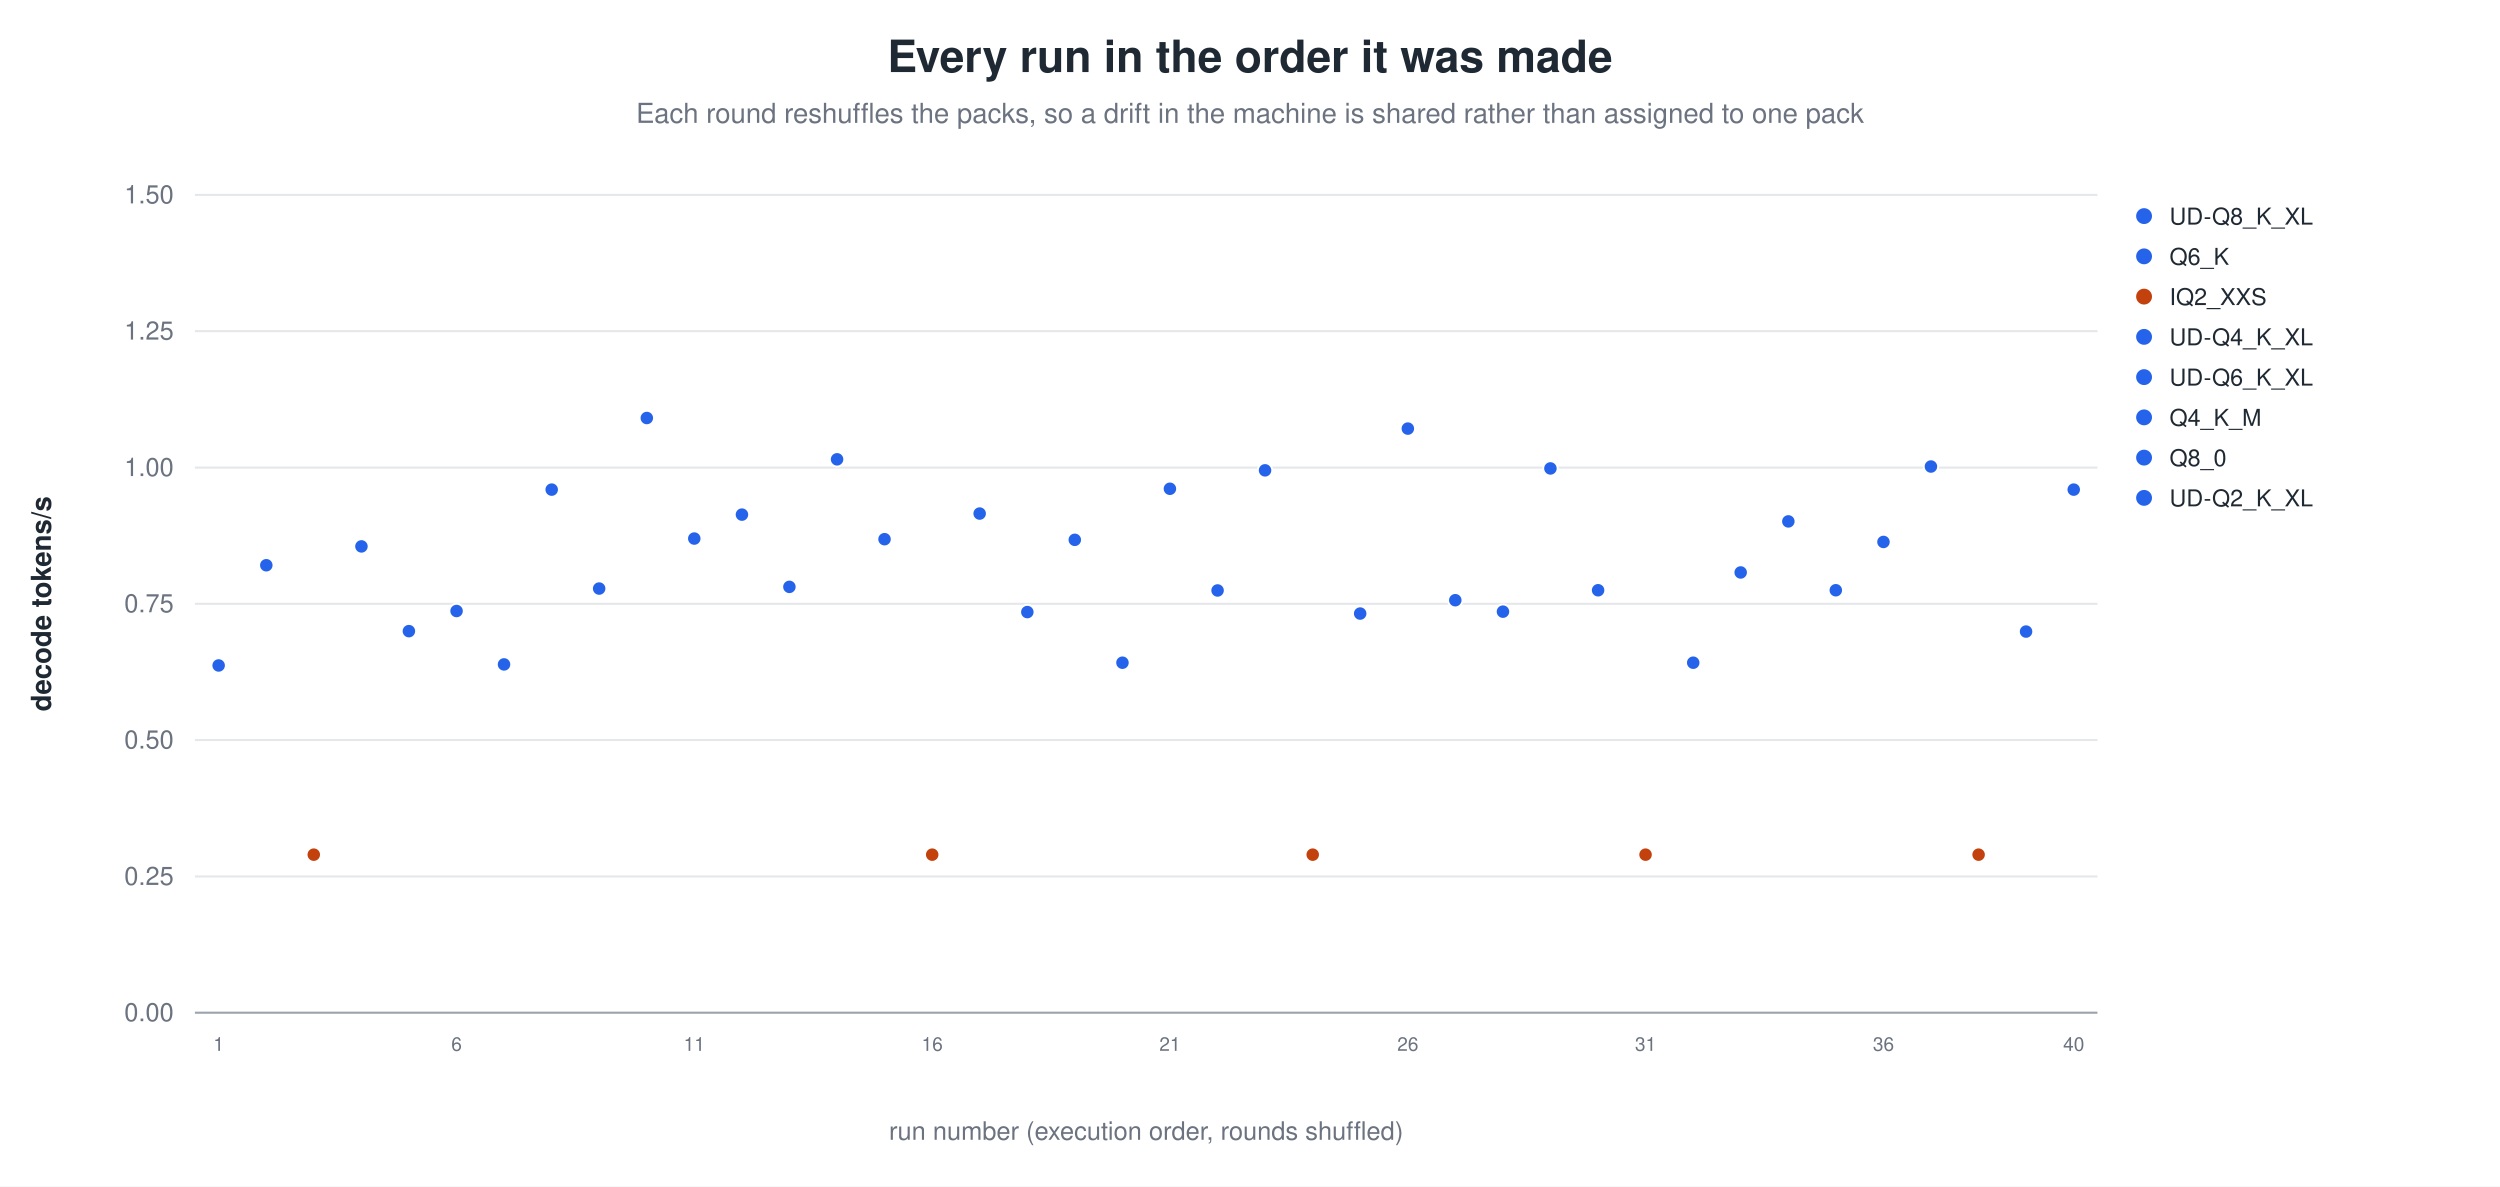
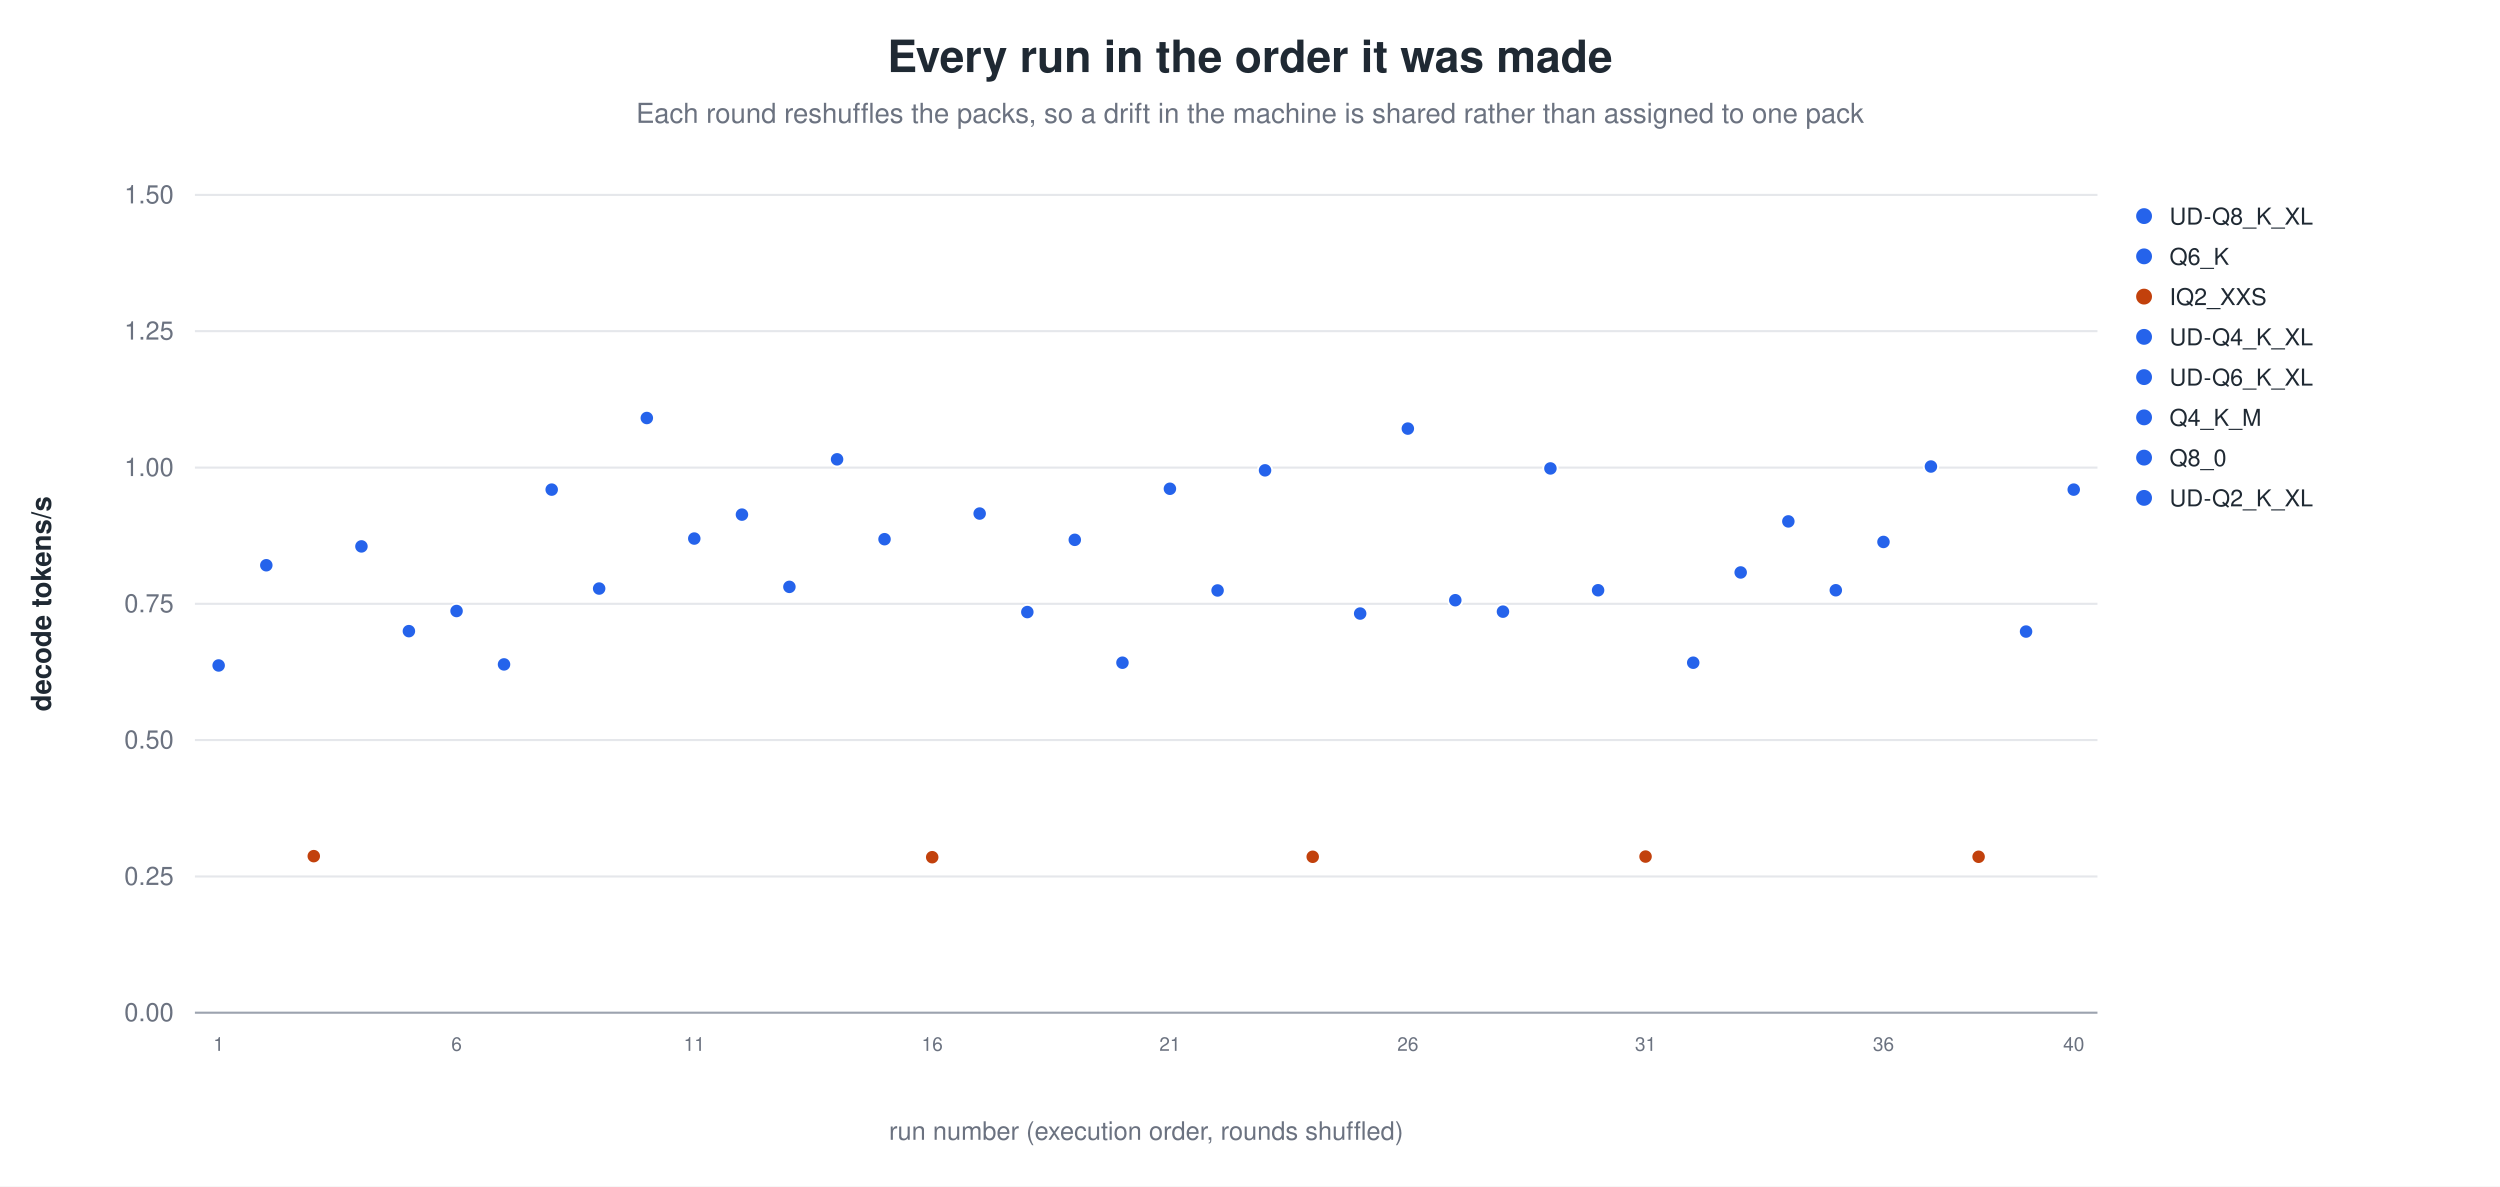
<svg xmlns="http://www.w3.org/2000/svg" width="1180" height="560" viewBox="0 0 1180 560" role="img" aria-label="Every run in the order it was made">
  <rect width="1180" height="560" fill="white" />
  <text x="590.0" y="34" text-anchor="middle" font-family="Helvetica, Arial, sans-serif" font-size="21" font-weight="600" fill="#1f2933">Every run in the order it was made</text>
  <text x="590.0" y="58" text-anchor="middle" font-family="Helvetica, Arial, sans-serif" font-size="13" fill="#6b7280">Each round reshuffles the packs, so a drift in the machine is shared rather than assigned to one pack</text>
  <line x1="92.0" y1="478.0" x2="990.0" y2="478.0" stroke="#9ca3af" stroke-width="1.0" />
  <text x="82.0" y="482.0" text-anchor="end" font-family="Helvetica, Arial, sans-serif" font-size="12" fill="#6b7280" font-weight="400">0.00</text>
  <line x1="92.0" y1="413.7" x2="990.0" y2="413.7" stroke="#e5e7eb" stroke-width="1.0" />
  <text x="82.0" y="417.7" text-anchor="end" font-family="Helvetica, Arial, sans-serif" font-size="12" fill="#6b7280" font-weight="400">0.25</text>
  <line x1="92.0" y1="349.3" x2="990.0" y2="349.3" stroke="#e5e7eb" stroke-width="1.0" />
  <text x="82.0" y="353.3" text-anchor="end" font-family="Helvetica, Arial, sans-serif" font-size="12" fill="#6b7280" font-weight="400">0.50</text>
  <line x1="92.0" y1="285.0" x2="990.0" y2="285.0" stroke="#e5e7eb" stroke-width="1.0" />
  <text x="82.0" y="289.0" text-anchor="end" font-family="Helvetica, Arial, sans-serif" font-size="12" fill="#6b7280" font-weight="400">0.75</text>
  <line x1="92.0" y1="220.7" x2="990.0" y2="220.7" stroke="#e5e7eb" stroke-width="1.0" />
  <text x="82.0" y="224.7" text-anchor="end" font-family="Helvetica, Arial, sans-serif" font-size="12" fill="#6b7280" font-weight="400">1.00</text>
  <line x1="92.0" y1="156.3" x2="990.0" y2="156.3" stroke="#e5e7eb" stroke-width="1.0" />
  <text x="82.0" y="160.3" text-anchor="end" font-family="Helvetica, Arial, sans-serif" font-size="12" fill="#6b7280" font-weight="400">1.25</text>
  <line x1="92.0" y1="92.0" x2="990.0" y2="92.0" stroke="#e5e7eb" stroke-width="1.0" />
  <text x="82.0" y="96.0" text-anchor="end" font-family="Helvetica, Arial, sans-serif" font-size="12" fill="#6b7280" font-weight="400">1.50</text>
  <text x="24.0" y="285.0" text-anchor="middle" font-family="Helvetica, Arial, sans-serif" font-size="13" fill="#1f2933" font-weight="600" transform="rotate(-90.0 24.0 285.0)">decode tokens/s</text>
  <circle cx="103.2" cy="314.1" r="3.4" fill="#2563eb" stroke="white" stroke-width="0.9" opacity="1.00" />
  <text x="103.2" y="496.0" text-anchor="middle" font-family="Helvetica, Arial, sans-serif" font-size="9" fill="#6b7280" font-weight="400">1</text>
  <circle cx="125.7" cy="266.8" r="3.4" fill="#2563eb" stroke="white" stroke-width="0.9" opacity="1.00" />
-   <circle cx="148.1" cy="403.4" r="3.4" fill="#c2410c" stroke="white" stroke-width="0.9" opacity="1.00" />
+   <circle cx="148.1" cy="404.1" r="3.4" fill="#c2410c" stroke="white" stroke-width="0.9" opacity="1.00" />
  <circle cx="170.6" cy="257.9" r="3.4" fill="#2563eb" stroke="white" stroke-width="0.9" opacity="1.00" />
  <circle cx="193.0" cy="297.9" r="3.4" fill="#2563eb" stroke="white" stroke-width="0.9" opacity="1.00" />
  <circle cx="215.5" cy="288.4" r="3.4" fill="#2563eb" stroke="white" stroke-width="0.9" opacity="1.00" />
  <text x="215.5" y="496.0" text-anchor="middle" font-family="Helvetica, Arial, sans-serif" font-size="9" fill="#6b7280" font-weight="400">6</text>
  <circle cx="237.9" cy="313.6" r="3.4" fill="#2563eb" stroke="white" stroke-width="0.9" opacity="1.00" />
  <circle cx="260.4" cy="231.1" r="3.4" fill="#2563eb" stroke="white" stroke-width="0.9" opacity="1.00" />
  <circle cx="282.8" cy="277.8" r="3.4" fill="#2563eb" stroke="white" stroke-width="0.9" opacity="1.00" />
  <circle cx="305.3" cy="197.3" r="3.4" fill="#2563eb" stroke="white" stroke-width="0.9" opacity="1.00" />
  <circle cx="327.7" cy="254.2" r="3.4" fill="#2563eb" stroke="white" stroke-width="0.9" opacity="1.00" />
  <text x="327.7" y="496.0" text-anchor="middle" font-family="Helvetica, Arial, sans-serif" font-size="9" fill="#6b7280" font-weight="400">11</text>
  <circle cx="350.2" cy="242.9" r="3.4" fill="#2563eb" stroke="white" stroke-width="0.9" opacity="1.00" />
  <circle cx="372.6" cy="277.0" r="3.4" fill="#2563eb" stroke="white" stroke-width="0.9" opacity="1.00" />
  <circle cx="395.1" cy="216.8" r="3.4" fill="#2563eb" stroke="white" stroke-width="0.9" opacity="1.00" />
  <circle cx="417.5" cy="254.5" r="3.4" fill="#2563eb" stroke="white" stroke-width="0.9" opacity="1.00" />
-   <circle cx="440.0" cy="403.4" r="3.4" fill="#c2410c" stroke="white" stroke-width="0.9" opacity="1.00" />
+   <circle cx="440.0" cy="404.6" r="3.4" fill="#c2410c" stroke="white" stroke-width="0.9" opacity="1.00" />
  <text x="440.0" y="496.0" text-anchor="middle" font-family="Helvetica, Arial, sans-serif" font-size="9" fill="#6b7280" font-weight="400">16</text>
  <circle cx="462.4" cy="242.4" r="3.4" fill="#2563eb" stroke="white" stroke-width="0.9" opacity="1.00" />
  <circle cx="484.9" cy="288.9" r="3.4" fill="#2563eb" stroke="white" stroke-width="0.9" opacity="1.00" />
  <circle cx="507.3" cy="254.8" r="3.4" fill="#2563eb" stroke="white" stroke-width="0.9" opacity="1.00" />
  <circle cx="529.8" cy="312.8" r="3.4" fill="#2563eb" stroke="white" stroke-width="0.9" opacity="1.00" />
  <circle cx="552.2" cy="230.7" r="3.4" fill="#2563eb" stroke="white" stroke-width="0.9" opacity="1.00" />
  <text x="552.2" y="496.0" text-anchor="middle" font-family="Helvetica, Arial, sans-serif" font-size="9" fill="#6b7280" font-weight="400">21</text>
  <circle cx="574.7" cy="278.7" r="3.4" fill="#2563eb" stroke="white" stroke-width="0.9" opacity="1.00" />
  <circle cx="597.1" cy="222.0" r="3.4" fill="#2563eb" stroke="white" stroke-width="0.9" opacity="1.00" />
-   <circle cx="619.6" cy="403.4" r="3.4" fill="#c2410c" stroke="white" stroke-width="0.9" opacity="1.00" />
+   <circle cx="619.6" cy="404.4" r="3.4" fill="#c2410c" stroke="white" stroke-width="0.9" opacity="1.00" />
  <circle cx="642.0" cy="289.6" r="3.4" fill="#2563eb" stroke="white" stroke-width="0.9" opacity="1.00" />
  <circle cx="664.5" cy="202.3" r="3.4" fill="#2563eb" stroke="white" stroke-width="0.9" opacity="1.00" />
  <text x="664.5" y="496.0" text-anchor="middle" font-family="Helvetica, Arial, sans-serif" font-size="9" fill="#6b7280" font-weight="400">26</text>
  <circle cx="686.9" cy="283.3" r="3.4" fill="#2563eb" stroke="white" stroke-width="0.9" opacity="1.00" />
  <circle cx="709.4" cy="288.7" r="3.4" fill="#2563eb" stroke="white" stroke-width="0.9" opacity="1.00" />
  <circle cx="731.8" cy="221.1" r="3.4" fill="#2563eb" stroke="white" stroke-width="0.9" opacity="1.00" />
  <circle cx="754.3" cy="278.6" r="3.4" fill="#2563eb" stroke="white" stroke-width="0.9" opacity="1.00" />
-   <circle cx="776.7" cy="403.4" r="3.4" fill="#c2410c" stroke="white" stroke-width="0.9" opacity="1.00" />
+   <circle cx="776.7" cy="404.3" r="3.4" fill="#c2410c" stroke="white" stroke-width="0.9" opacity="1.00" />
  <text x="776.7" y="496.0" text-anchor="middle" font-family="Helvetica, Arial, sans-serif" font-size="9" fill="#6b7280" font-weight="400">31</text>
  <circle cx="799.2" cy="312.8" r="3.4" fill="#2563eb" stroke="white" stroke-width="0.9" opacity="1.00" />
  <circle cx="821.6" cy="270.2" r="3.4" fill="#2563eb" stroke="white" stroke-width="0.9" opacity="1.00" />
  <circle cx="844.1" cy="246.1" r="3.4" fill="#2563eb" stroke="white" stroke-width="0.9" opacity="1.00" />
  <circle cx="866.5" cy="278.6" r="3.4" fill="#2563eb" stroke="white" stroke-width="0.9" opacity="1.00" />
  <circle cx="889.0" cy="255.8" r="3.4" fill="#2563eb" stroke="white" stroke-width="0.9" opacity="1.00" />
  <text x="889.0" y="496.0" text-anchor="middle" font-family="Helvetica, Arial, sans-serif" font-size="9" fill="#6b7280" font-weight="400">36</text>
  <circle cx="911.4" cy="220.2" r="3.4" fill="#2563eb" stroke="white" stroke-width="0.9" opacity="1.00" />
-   <circle cx="933.9" cy="403.4" r="3.4" fill="#c2410c" stroke="white" stroke-width="0.9" opacity="1.00" />
+   <circle cx="933.9" cy="404.4" r="3.4" fill="#c2410c" stroke="white" stroke-width="0.9" opacity="1.00" />
  <circle cx="956.3" cy="298.1" r="3.4" fill="#2563eb" stroke="white" stroke-width="0.9" opacity="1.00" />
  <circle cx="978.8" cy="231.1" r="3.4" fill="#2563eb" stroke="white" stroke-width="0.9" opacity="1.00" />
  <text x="978.8" y="496.0" text-anchor="middle" font-family="Helvetica, Arial, sans-serif" font-size="9" fill="#6b7280" font-weight="400">40</text>
  <circle cx="1012.0" cy="102.0" r="4.2" fill="#2563eb" stroke="white" stroke-width="0.9" opacity="1.00" />
  <text x="1024.0" y="106.0" text-anchor="start" font-family="Helvetica, Arial, sans-serif" font-size="11" fill="#1f2933" font-weight="400">UD-Q8_K_XL</text>
  <circle cx="1012.0" cy="121.0" r="4.2" fill="#2563eb" stroke="white" stroke-width="0.9" opacity="1.00" />
  <text x="1024.0" y="125.0" text-anchor="start" font-family="Helvetica, Arial, sans-serif" font-size="11" fill="#1f2933" font-weight="400">Q6_K</text>
  <circle cx="1012.0" cy="140.0" r="4.2" fill="#c2410c" stroke="white" stroke-width="0.9" opacity="1.00" />
  <text x="1024.0" y="144.0" text-anchor="start" font-family="Helvetica, Arial, sans-serif" font-size="11" fill="#1f2933" font-weight="400">IQ2_XXS</text>
  <circle cx="1012.0" cy="159.0" r="4.2" fill="#2563eb" stroke="white" stroke-width="0.9" opacity="1.00" />
  <text x="1024.0" y="163.0" text-anchor="start" font-family="Helvetica, Arial, sans-serif" font-size="11" fill="#1f2933" font-weight="400">UD-Q4_K_XL</text>
  <circle cx="1012.0" cy="178.0" r="4.2" fill="#2563eb" stroke="white" stroke-width="0.9" opacity="1.00" />
  <text x="1024.0" y="182.0" text-anchor="start" font-family="Helvetica, Arial, sans-serif" font-size="11" fill="#1f2933" font-weight="400">UD-Q6_K_XL</text>
  <circle cx="1012.0" cy="197.0" r="4.2" fill="#2563eb" stroke="white" stroke-width="0.9" opacity="1.00" />
  <text x="1024.0" y="201.0" text-anchor="start" font-family="Helvetica, Arial, sans-serif" font-size="11" fill="#1f2933" font-weight="400">Q4_K_M</text>
  <circle cx="1012.0" cy="216.0" r="4.2" fill="#2563eb" stroke="white" stroke-width="0.9" opacity="1.00" />
  <text x="1024.0" y="220.0" text-anchor="start" font-family="Helvetica, Arial, sans-serif" font-size="11" fill="#1f2933" font-weight="400">Q8_0</text>
  <circle cx="1012.0" cy="235.0" r="4.2" fill="#2563eb" stroke="white" stroke-width="0.9" opacity="1.00" />
  <text x="1024.0" y="239.0" text-anchor="start" font-family="Helvetica, Arial, sans-serif" font-size="11" fill="#1f2933" font-weight="400">UD-Q2_K_XL</text>
  <text x="541.0" y="538.0" text-anchor="middle" font-family="Helvetica, Arial, sans-serif" font-size="12" fill="#6b7280" font-weight="400">run number (execution order, rounds shuffled)</text>
</svg>
